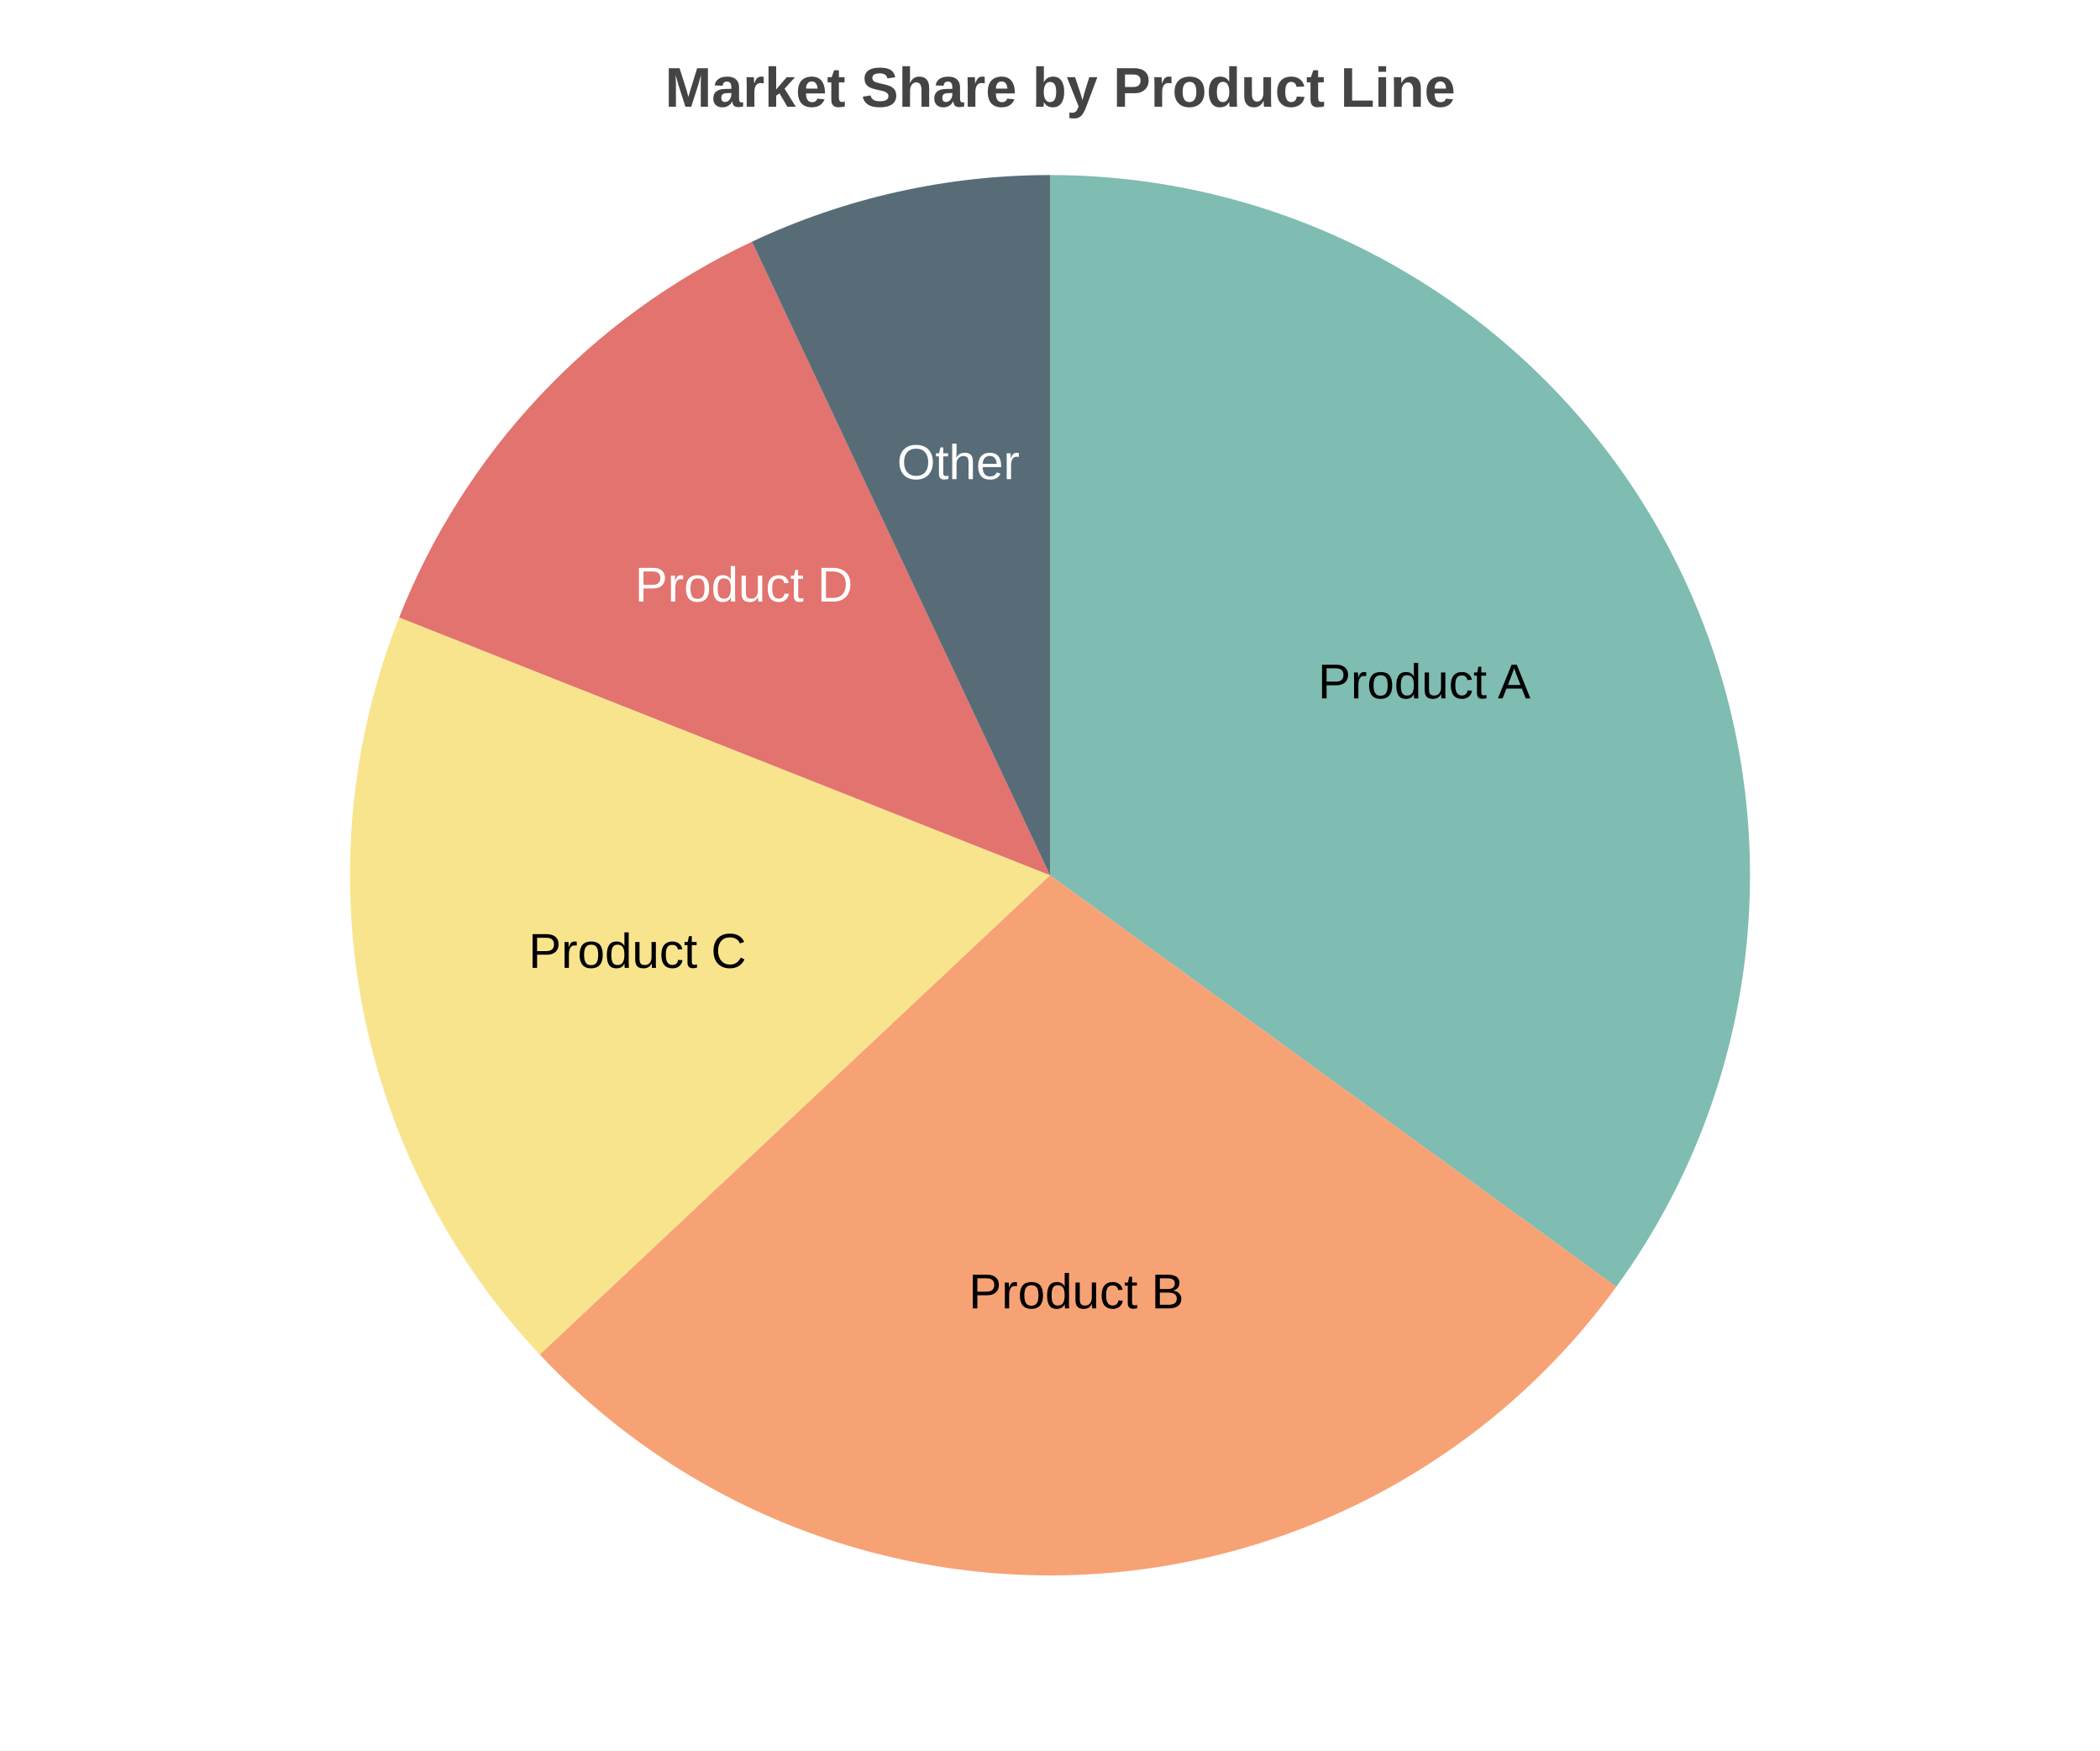
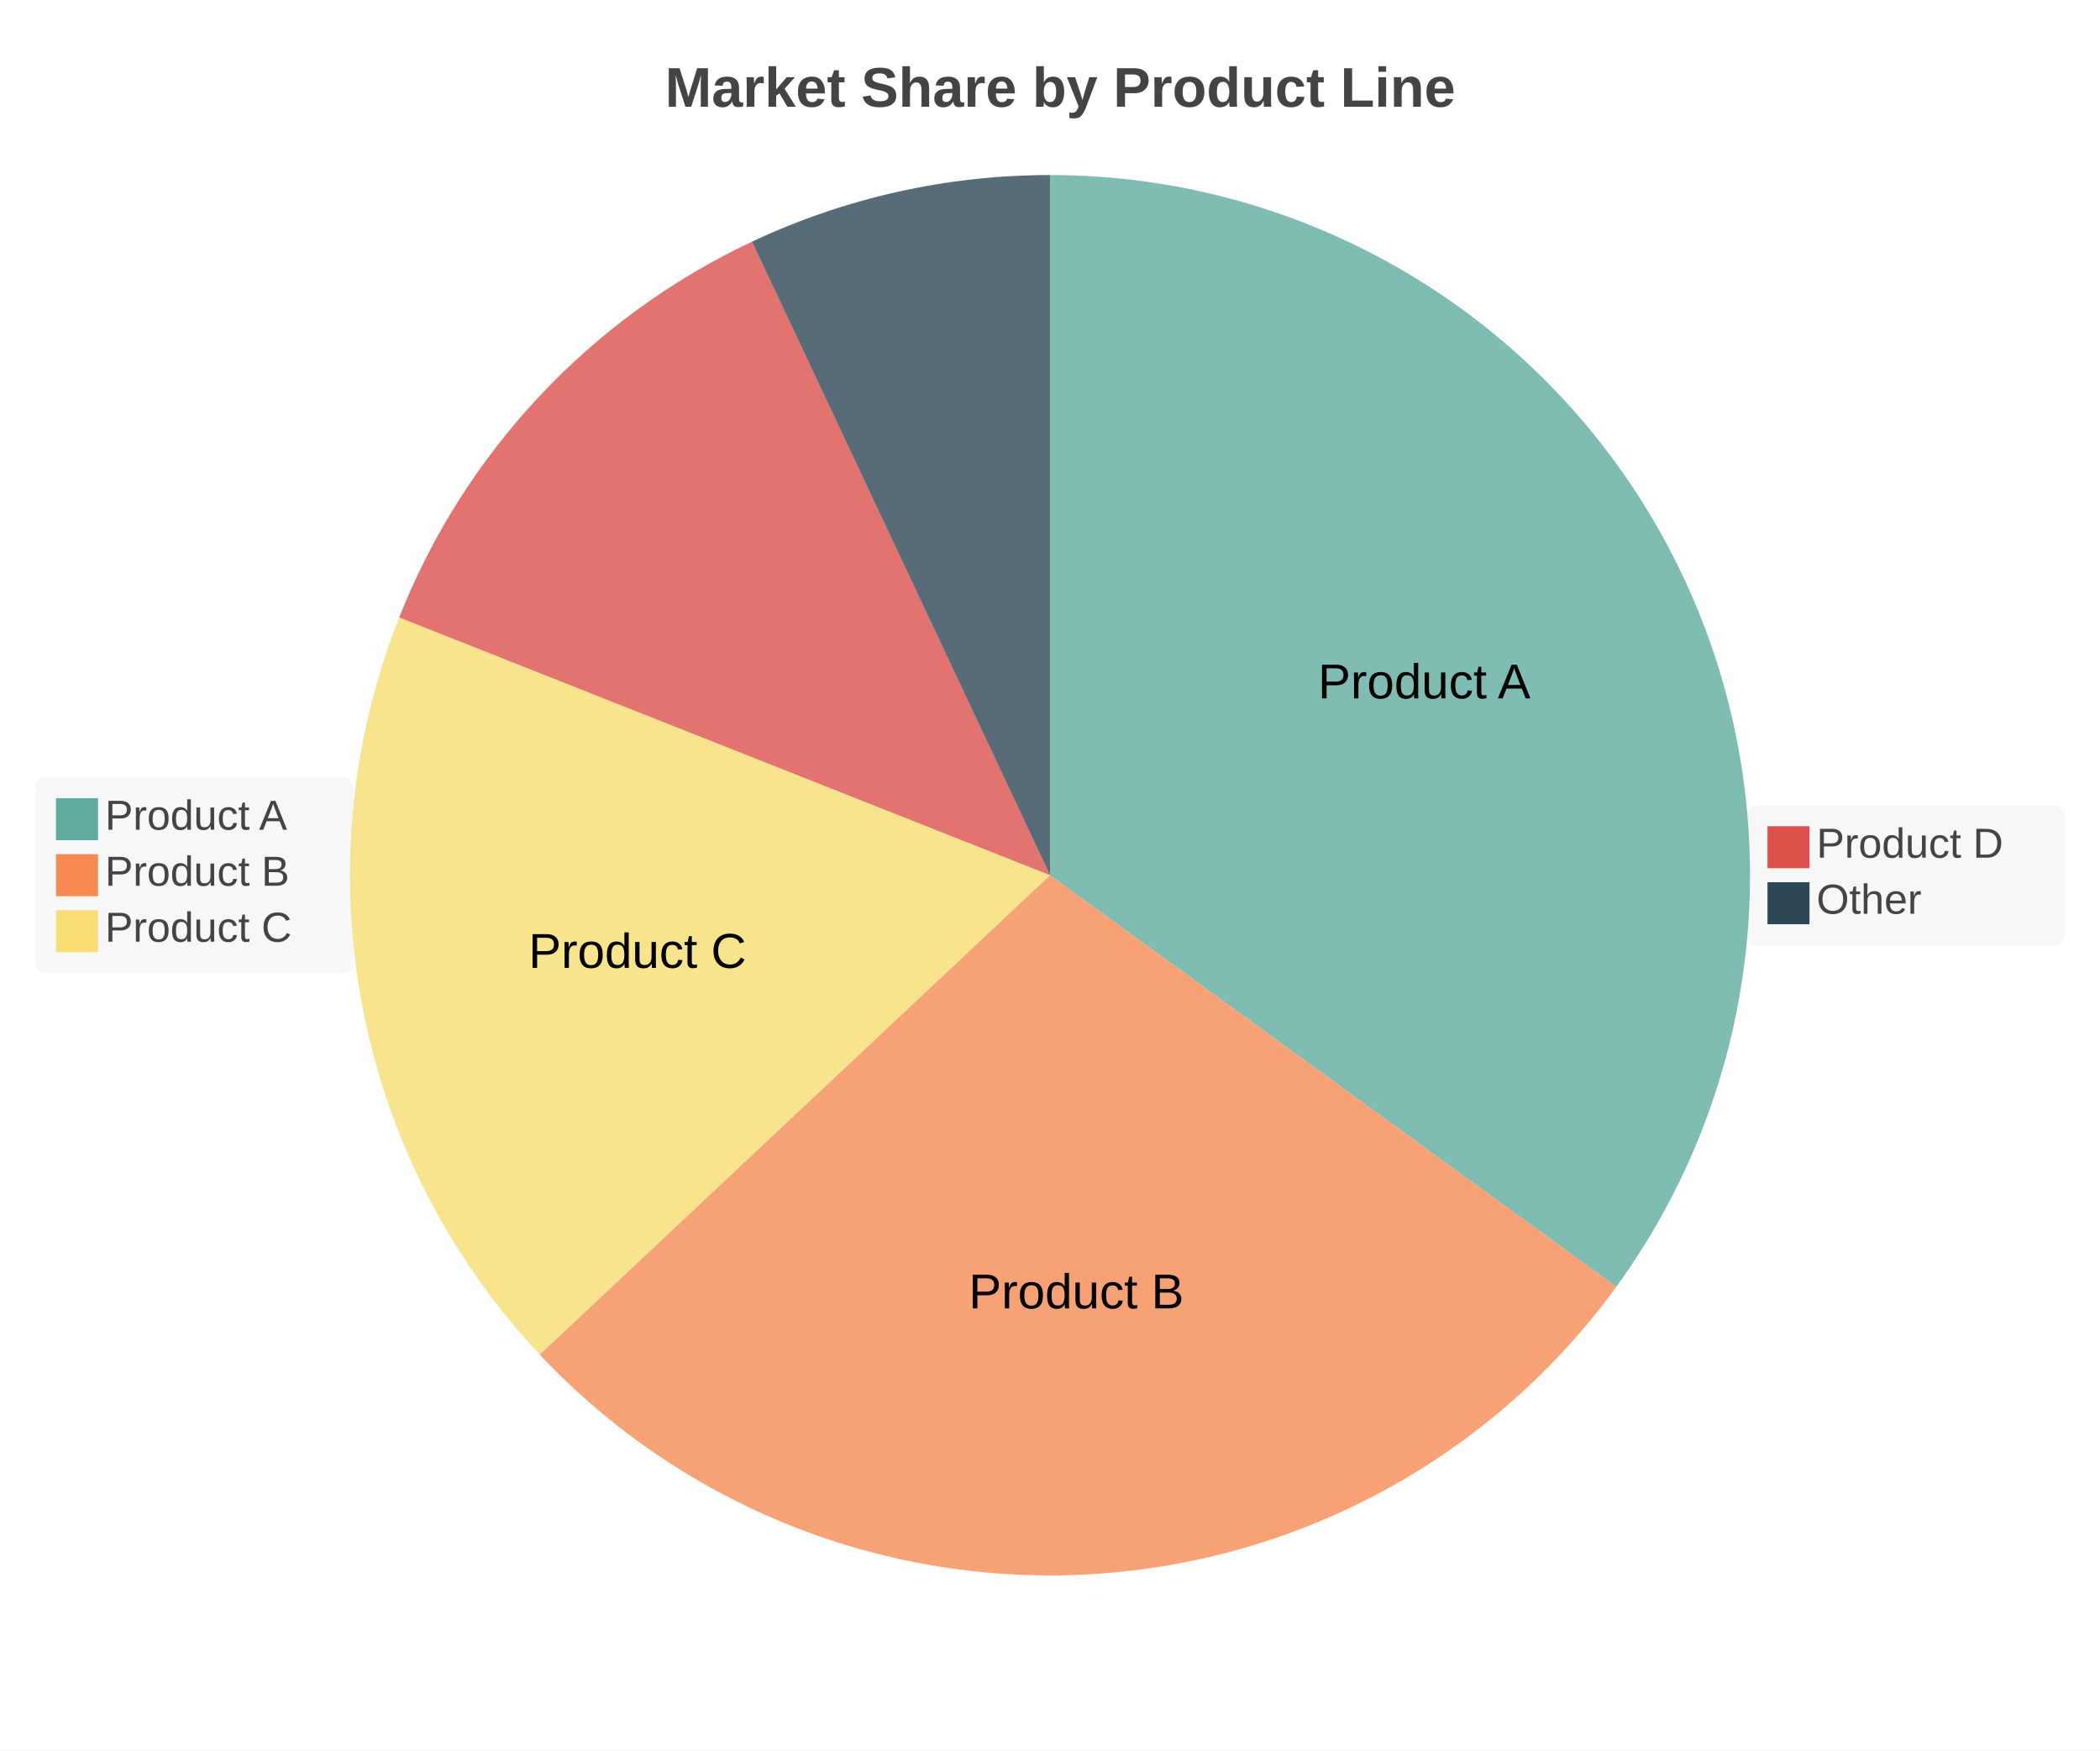
<svg xmlns="http://www.w3.org/2000/svg" width="600" height="500" viewBox="0 0 600 500">
  <path fill="#FFFFFF" d="M0 0 h600 v500 h-600 v-500Z" />
  <text transform="translate(-110.0, 18)" fill="#444444" font-family="Arial" font-weight="bold" font-size="16" x="300.0" y="12.5">Market Share by Product Line</text>
  <defs>
    <clipPath id="plot-clip">
      <rect x="0" y="0" width="483.0" height="423.0" />
    </clipPath>
  </defs>
  <g>
+     <g>
+       <rect x="10" y="222.0" width="91" height="56" fill="#f5f5f5" fill-opacity="0.85" rx="3" />
+       <rect x="499" y="230.0" width="91" height="40" fill="#f5f5f5" fill-opacity="0.85" rx="3" />
+       <g>
+         <rect y="228.0" x="16" width="12" height="12" fill="#5fab9e" />
+         <text y="237.0" x="30" font-size="12" font-family="Arial" fill="#444444">Product A</text>
+       </g>
+       <g>
+         <rect y="244.0" x="16" width="12" height="12" fill="#f58b51" />
+         <text y="253.0" x="30" font-size="12" font-family="Arial" fill="#444444">Product B</text>
+       </g>
+       <g>
+         <rect y="260.0" x="16" width="12" height="12" fill="#f7dd72" />
+         <text y="269.0" x="30" font-size="12" font-family="Arial" fill="#444444">Product C</text>
+       </g>
+       <g>
+         <rect y="236.0" x="505" width="12" height="12" fill="#db504a" />
+         <text y="245.0" x="519" font-size="12" font-family="Arial" fill="#444444">Product D</text>
+       </g>
+       <g>
+         <rect y="252.0" x="505" width="12" height="12" fill="#2e4756" />
+         <text y="261.0" x="519" font-size="12" font-family="Arial" fill="#444444">Other</text>
+       </g>
+     </g>
    <path d="M 300.0 250.0 L 300.0 50.0 A 200.0 200.0 0 0 1 461.803 367.557 Z" fill="#5fab9e" opacity="0.8" />
+     <path d="M 300.0 250.0 L 461.803 367.557 A 200.0 200.0 0 0 1 154.206 386.909 Z" fill="#f58b51" opacity="0.8" />
+     <path d="M 300.0 250.0 L 154.206 386.909 A 200.0 200.0 0 0 1 114.045 176.375 Z" fill="#f7dd72" opacity="0.8" />
+     <path d="M 300.0 250.0 L 114.045 176.375 A 200.0 200.0 0 0 1 214.844 69.035 Z" fill="#db504a" opacity="0.8" />
+     <path d="M 300.0 250.0 L 214.844 69.035 A 200.0 200.0 0 0 1 300 50.0 Z" fill="#2e4756" opacity="0.8" />
    <text x="406.921" y="195.521" fill="#000000" font-size="14" font-family="Arial" text-anchor="middle" dominant-baseline="middle">Product A</text>
-     <path d="M 300.0 250.0 L 461.803 367.557 A 200.0 200.0 0 0 1 154.206 386.909 Z" fill="#f58b51" opacity="0.8" />
    <text x="307.535" y="369.763" fill="#000000" font-size="14" font-family="Arial" text-anchor="middle" dominant-baseline="middle">Product B</text>
-     <path d="M 300.0 250.0 L 154.206 386.909 A 200.0 200.0 0 0 1 114.045 176.375 Z" fill="#f7dd72" opacity="0.8" />
    <text x="182.126" y="272.486" fill="#000000" font-size="14" font-family="Arial" text-anchor="middle" dominant-baseline="middle">Product C</text>
-     <path d="M 300.0 250.0 L 114.045 176.375 A 200.0 200.0 0 0 1 214.844 69.035 Z" fill="#db504a" opacity="0.8" />
-     <text x="212.524" y="167.854" fill="#ffffff" font-size="14" font-family="Arial" text-anchor="middle" dominant-baseline="middle">Product D</text>
-     <path d="M 300.0 250.0 L 214.844 69.035 A 200.0 200.0 0 0 1 300 50.0 Z" fill="#2e4756" opacity="0.8" />
-     <text x="273.823" y="132.89" fill="#ffffff" font-size="14" font-family="Arial" text-anchor="middle" dominant-baseline="middle">Other</text>
  </g>
</svg>
